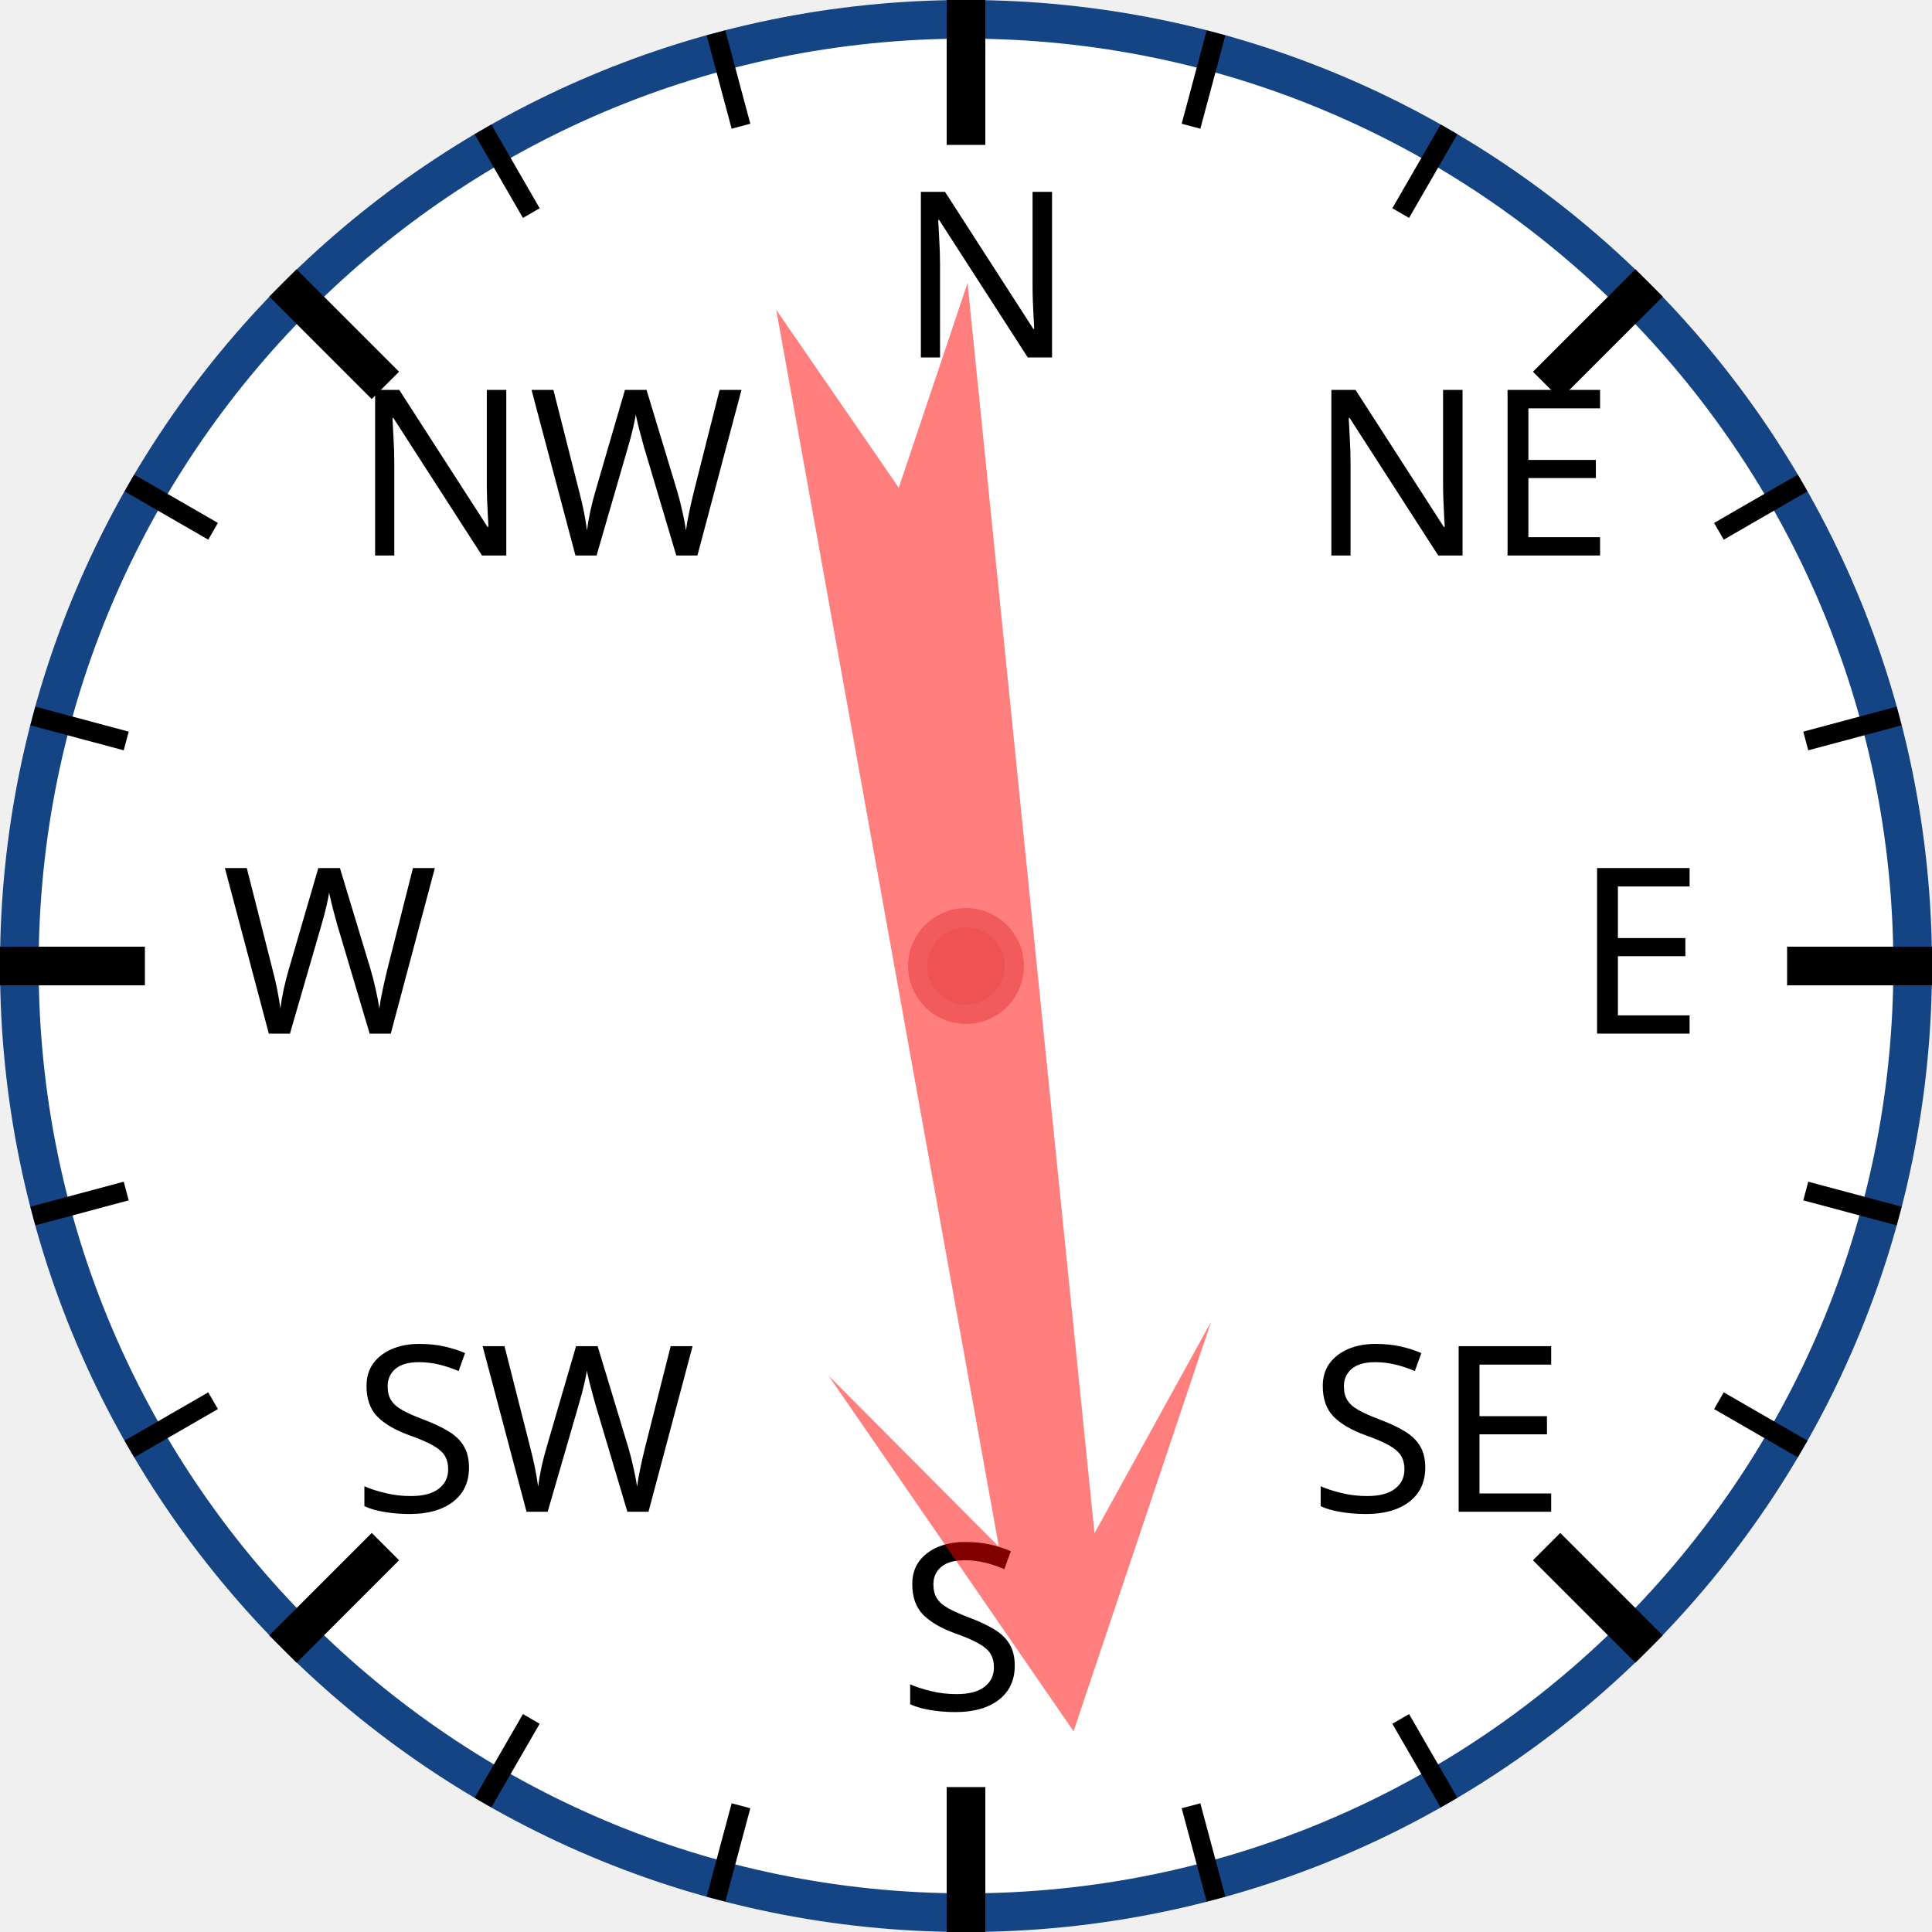
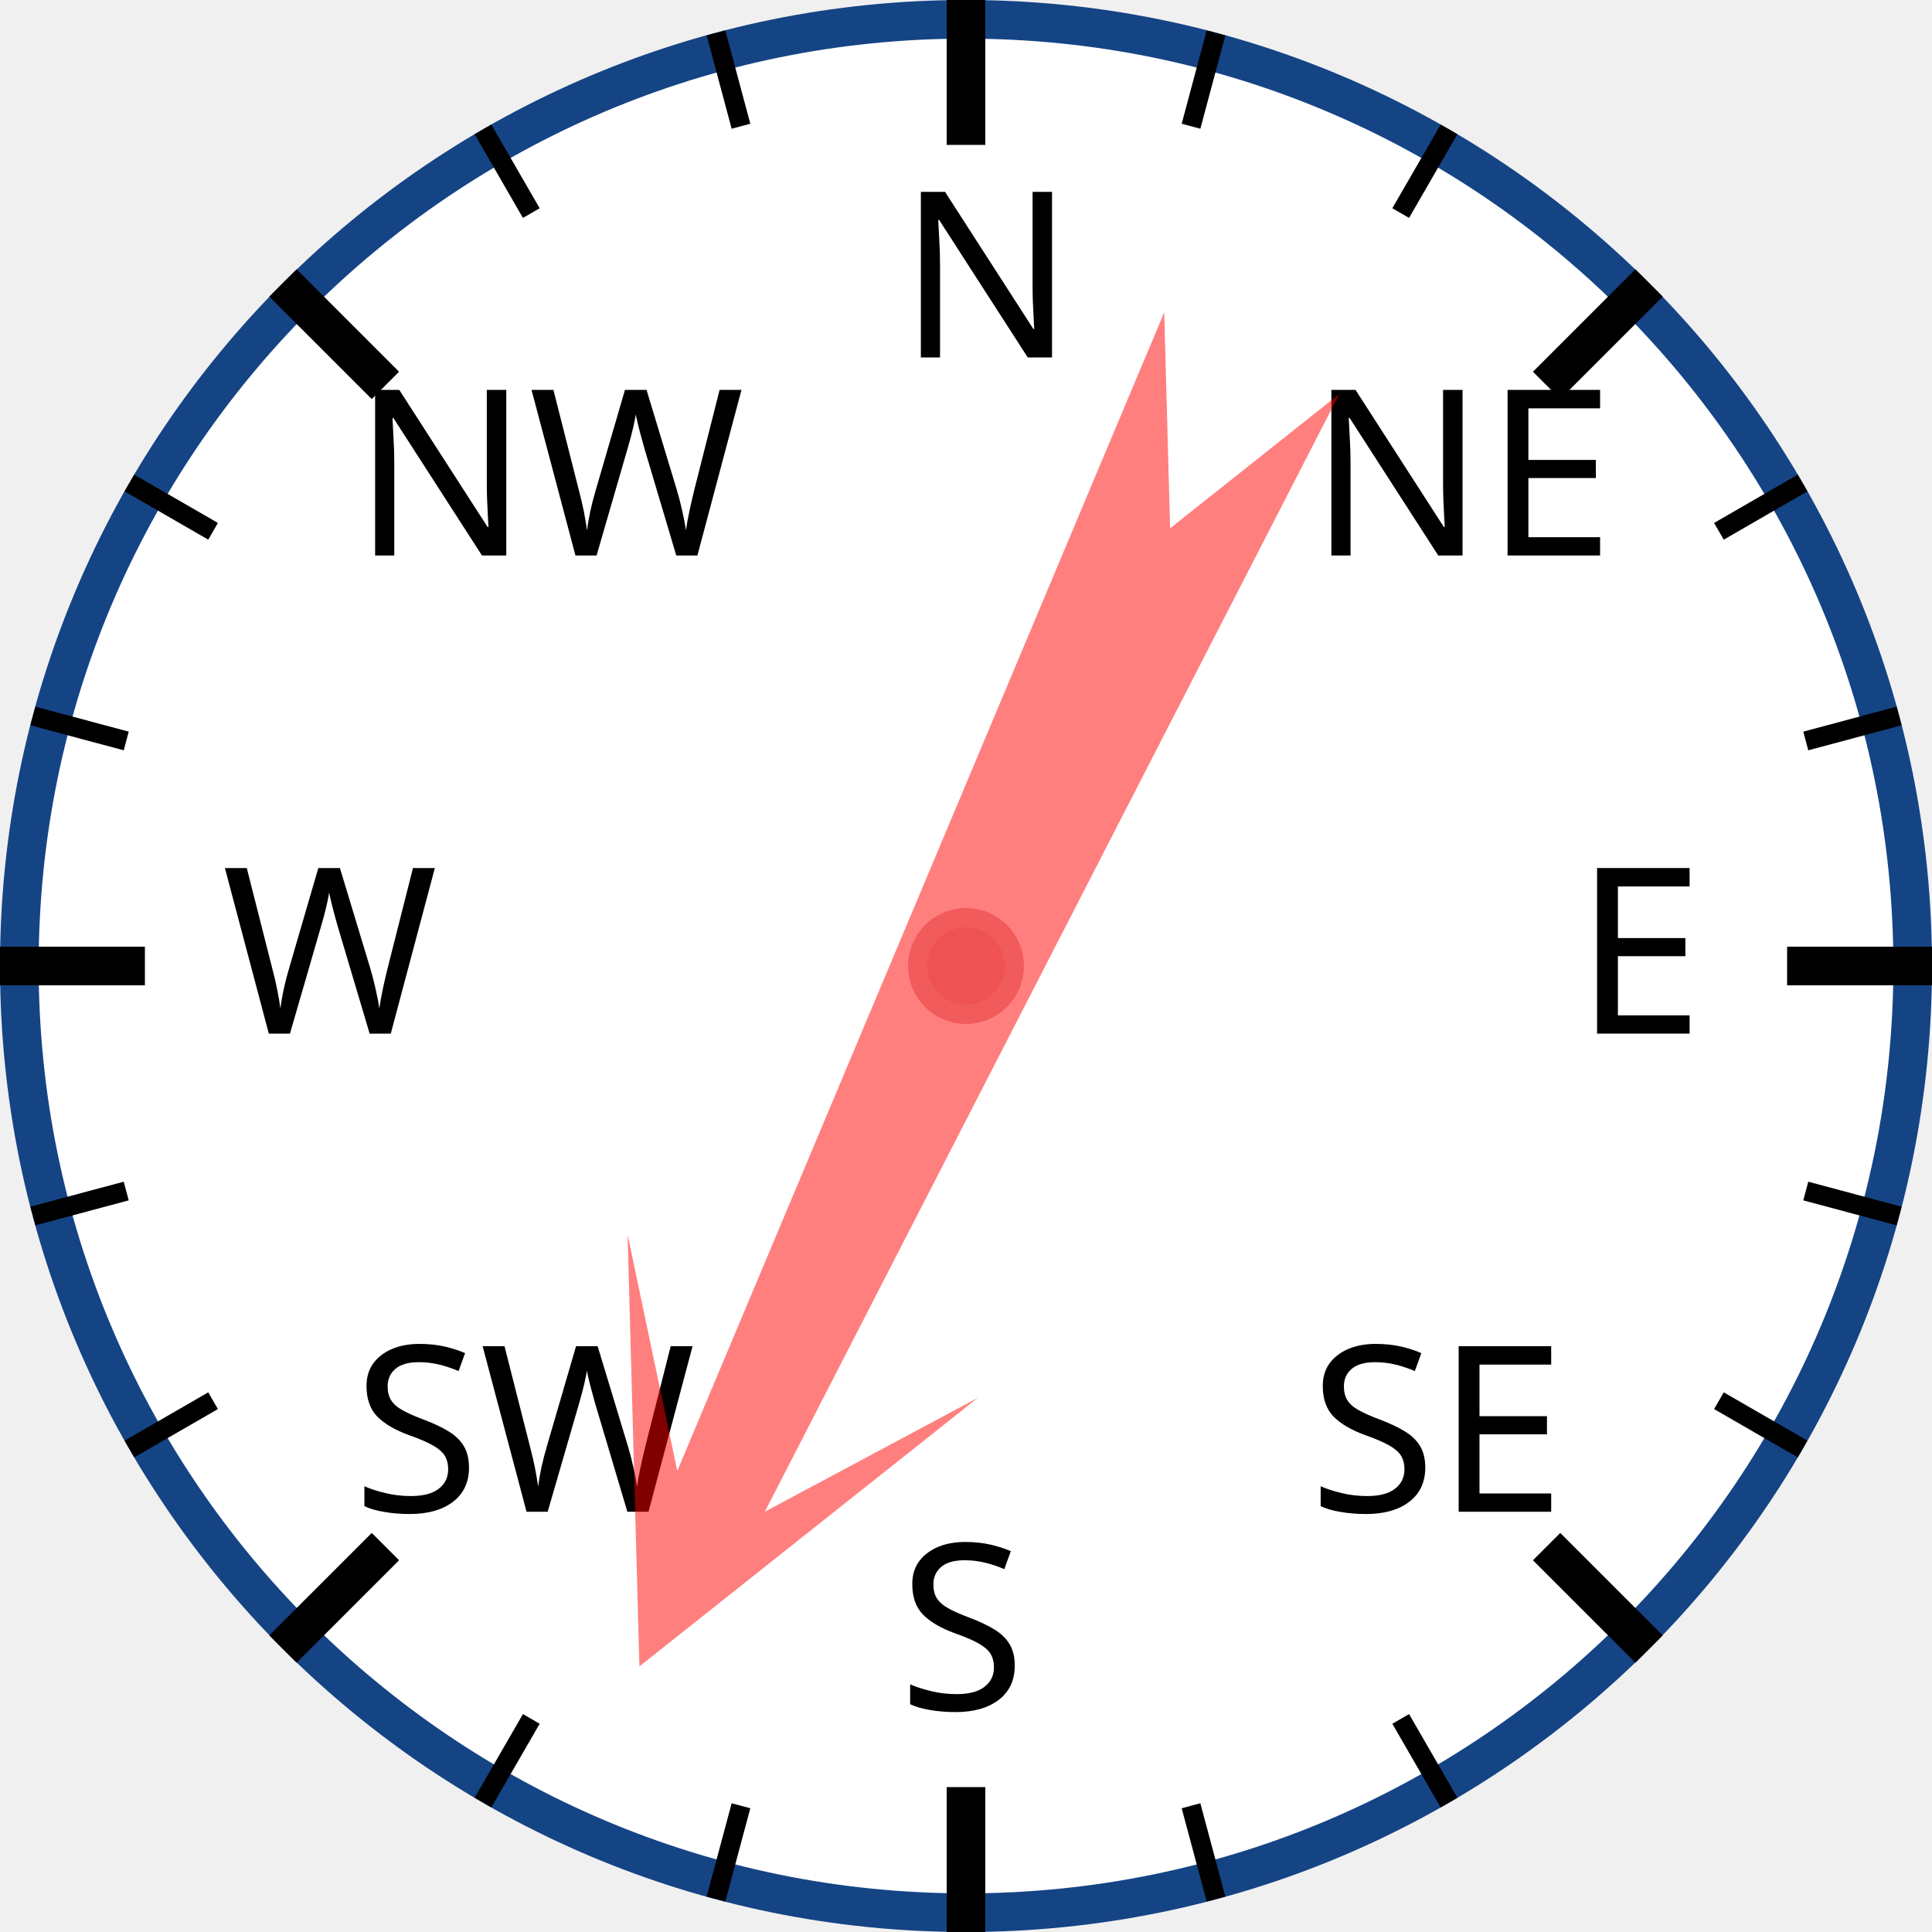
<svg xmlns="http://www.w3.org/2000/svg" width="120px" height="120px" viewBox="0 0 200 200">
  <circle cx="100" cy="100" r="98" style="fill: white; stroke: #154485; stroke-width: 4;" />
  <text x="93.0" y="37.0" style="font-family: sans-serif; font-size: 18pt;">N</text>
  <line x1="100.0" y1="0.0" x2="100.0" y2="15.0" style="stroke: black; stroke-width: 4;" />
  <line x1="74.118" y1="3.407" x2="76.706" y2="13.067" style="stroke: black; stroke-width: 2;" />
  <line x1="50" y1="13.397" x2="55" y2="22.058" style="stroke: black; stroke-width: 2;" />
  <text x="36.503" y="57.503" style="font-family: sans-serif; font-size: 18pt;">NW</text>
  <line x1="29.289" y1="29.289" x2="39.896" y2="39.896" style="stroke: black; stroke-width: 4;" />
  <line x1="13.397" y1="50" x2="22.058" y2="55" style="stroke: black; stroke-width: 2;" />
  <line x1="3.407" y1="74.118" x2="13.067" y2="76.706" style="stroke: black; stroke-width: 2;" />
  <text x="23.0" y="107.0" style="font-family: sans-serif; font-size: 18pt;">W</text>
  <line x1="0.0" y1="100.0" x2="15.0" y2="100.0" style="stroke: black; stroke-width: 4;" />
  <line x1="3.407" y1="125.882" x2="13.067" y2="123.294" style="stroke: black; stroke-width: 2;" />
  <line x1="13.397" y1="150" x2="22.058" y2="145" style="stroke: black; stroke-width: 2;" />
  <text x="36.503" y="156.497" style="font-family: sans-serif; font-size: 18pt;">SW</text>
  <line x1="29.289" y1="170.711" x2="39.896" y2="160.104" style="stroke: black; stroke-width: 4;" />
  <line x1="50" y1="186.603" x2="55" y2="177.942" style="stroke: black; stroke-width: 2;" />
  <line x1="74.118" y1="196.593" x2="76.706" y2="186.933" style="stroke: black; stroke-width: 2;" />
  <text x="93" y="177.0" style="font-family: sans-serif; font-size: 18pt;">S</text>
  <line x1="100" y1="200.0" x2="100" y2="185.0" style="stroke: black; stroke-width: 4;" />
  <line x1="125.882" y1="196.593" x2="123.294" y2="186.933" style="stroke: black; stroke-width: 2;" />
  <line x1="150.0" y1="186.603" x2="145.0" y2="177.942" style="stroke: black; stroke-width: 2;" />
  <text x="135.497" y="156.497" style="font-family: sans-serif; font-size: 18pt;">SE</text>
  <line x1="170.711" y1="170.711" x2="160.104" y2="160.104" style="stroke: black; stroke-width: 4;" />
  <line x1="186.603" y1="150" x2="177.942" y2="145" style="stroke: black; stroke-width: 2;" />
  <line x1="196.593" y1="125.882" x2="186.933" y2="123.294" style="stroke: black; stroke-width: 2;" />
  <text x="163.0" y="107" style="font-family: sans-serif; font-size: 18pt;">E</text>
  <line x1="200.0" y1="100" x2="185.0" y2="100" style="stroke: black; stroke-width: 4;" />
  <line x1="196.593" y1="74.118" x2="186.933" y2="76.706" style="stroke: black; stroke-width: 2;" />
  <line x1="186.603" y1="50" x2="177.942" y2="55" style="stroke: black; stroke-width: 2;" />
  <text x="135.497" y="57.503" style="font-family: sans-serif; font-size: 18pt;">NE</text>
  <line x1="170.711" y1="29.289" x2="160.104" y2="39.896" style="stroke: black; stroke-width: 4;" />
  <line x1="150" y1="13.397" x2="145" y2="22.058" style="stroke: black; stroke-width: 2;" />
  <line x1="125.882" y1="3.407" x2="123.294" y2="13.067" style="stroke: black; stroke-width: 2;" />
-   <polygon points="100 20 120 60 105 40 110 170 100 150 90 170 95 40 80 60" style="fill: red; fill-opacity: 0.5;" transform="rotate(172,100,100)" />
+   <polygon points="100 20 120 60 105 40 110 170 100 150 90 170 95 40 80 60" style="fill: red; fill-opacity: 0.5;" transform="rotate(205,100,100)" />
  <circle cx="100" cy="100" r="5" style="fill: #EE5252; stroke: #F25B5B; stroke-width: 2;" />
</svg>
